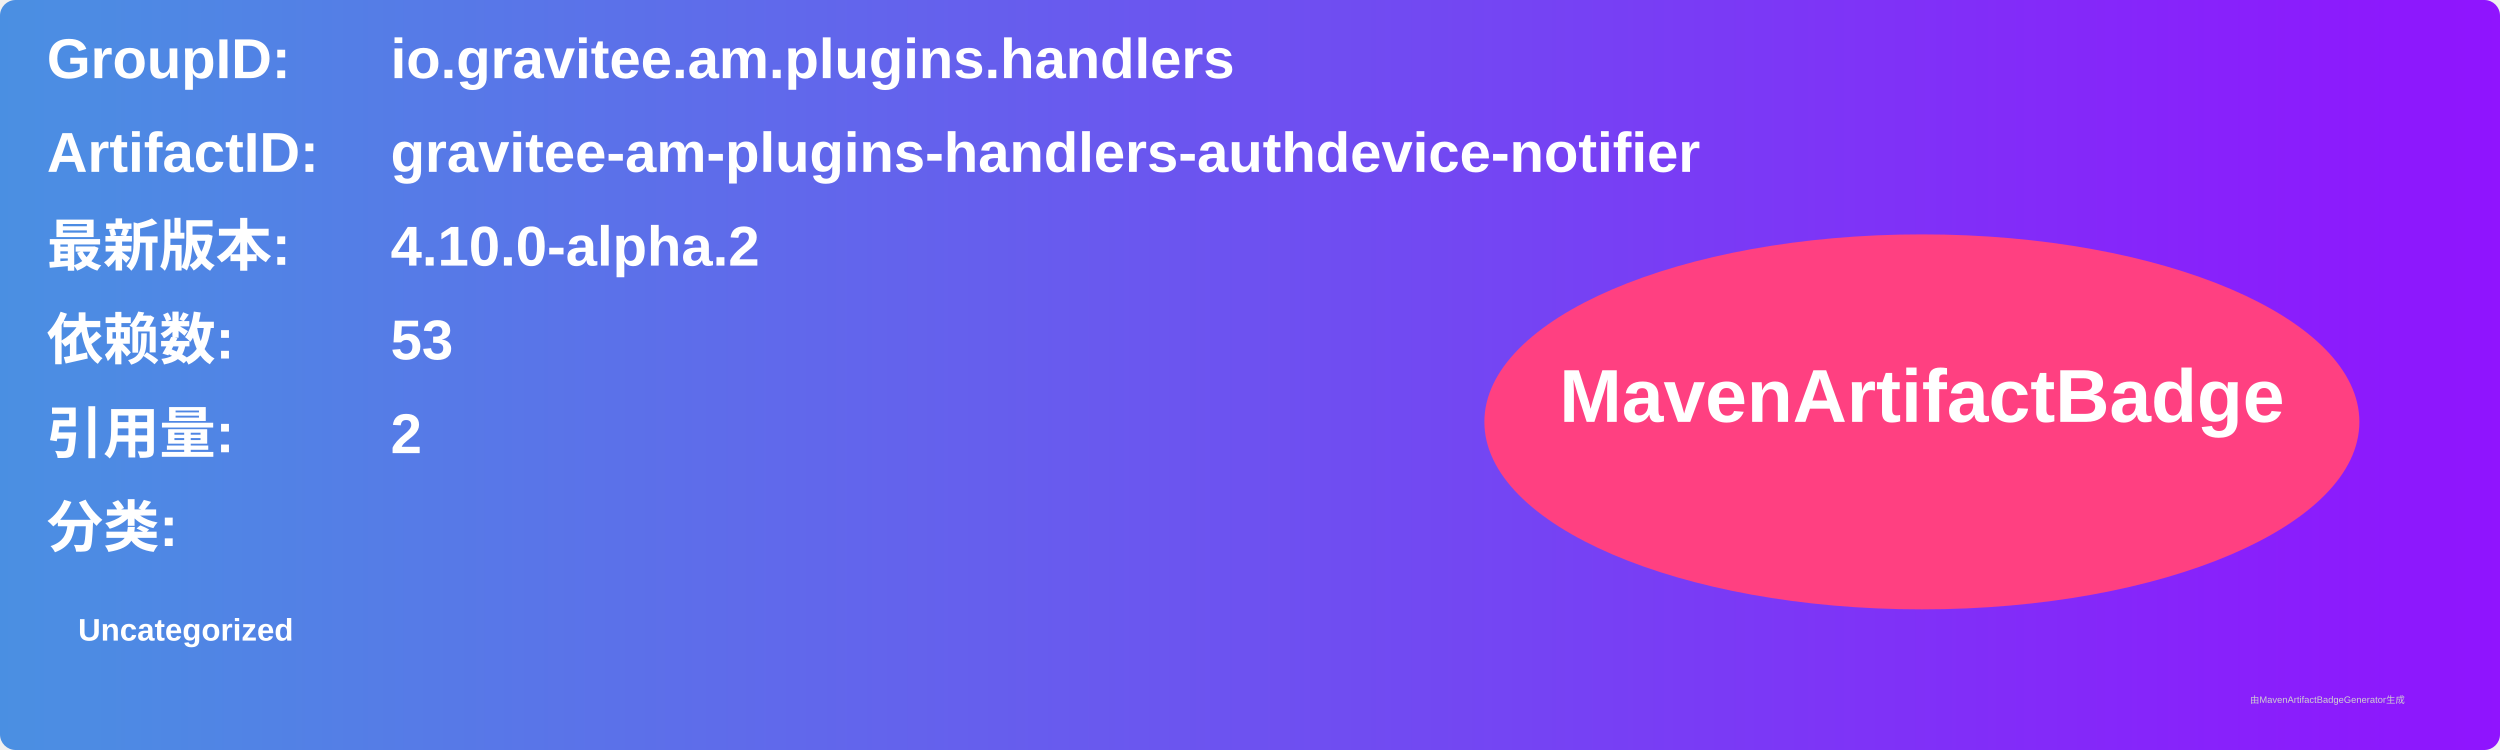
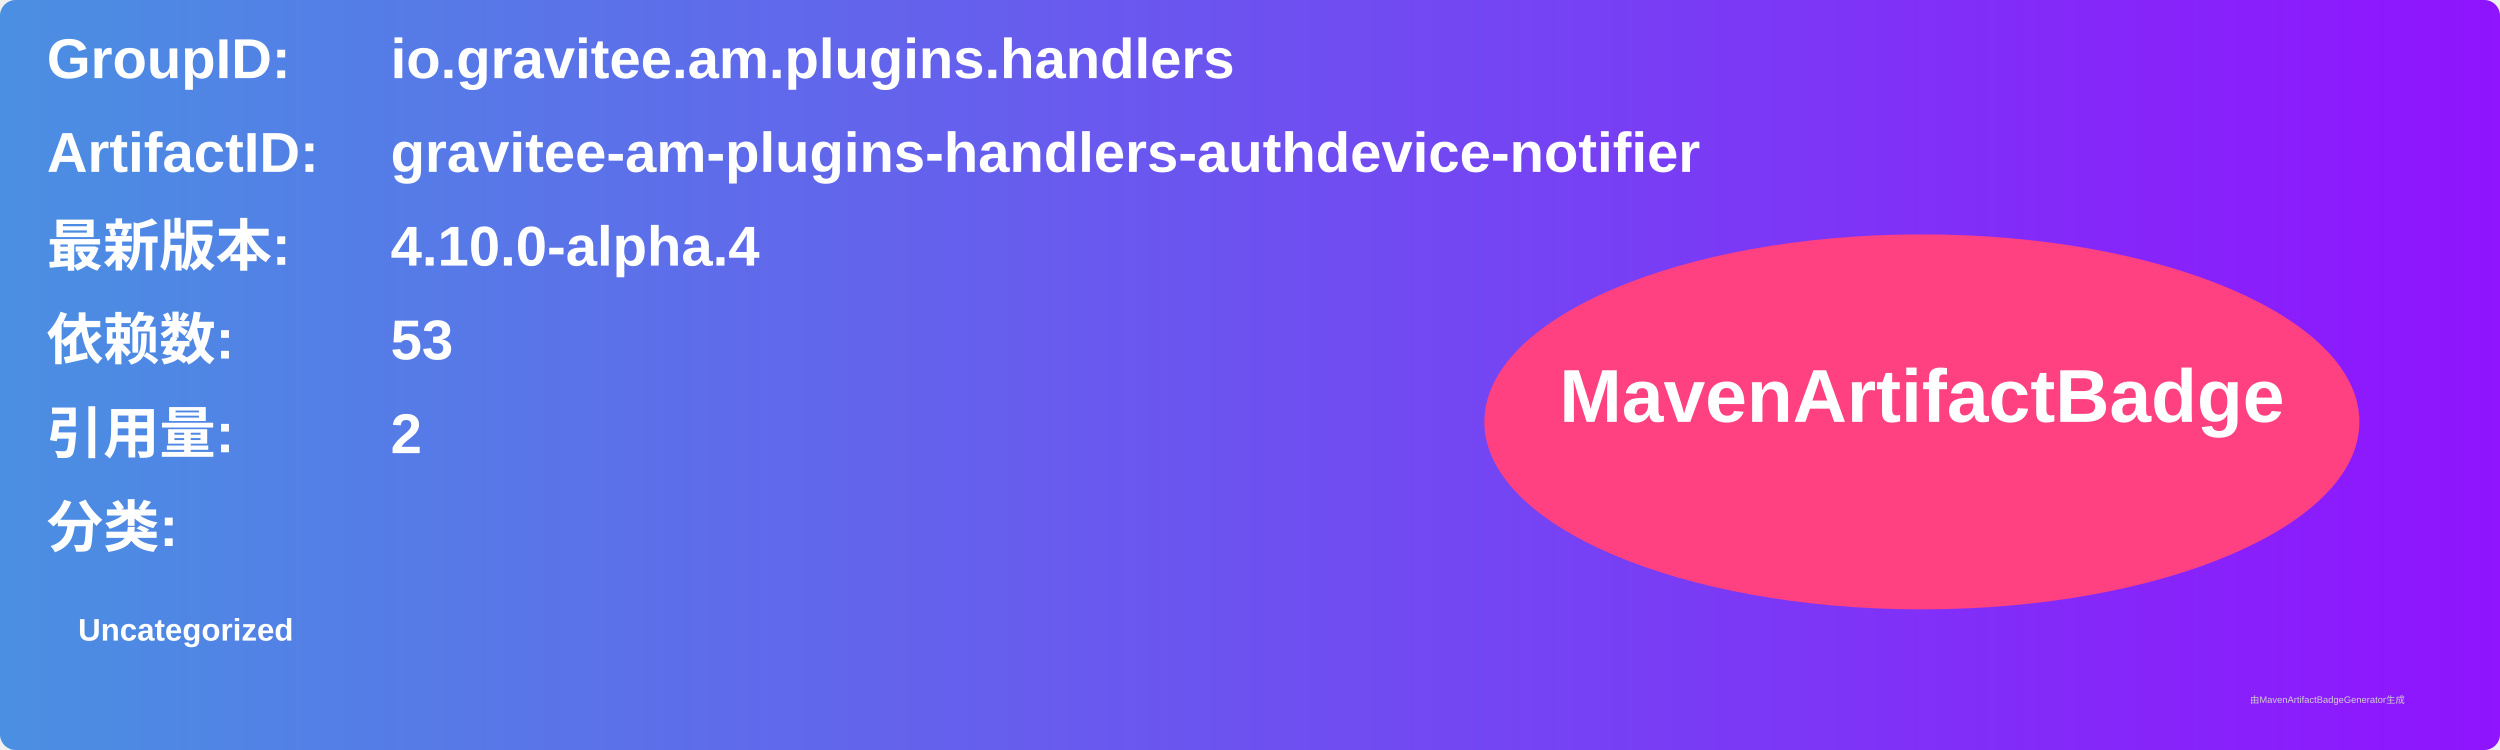
<svg xmlns="http://www.w3.org/2000/svg" width="800" height="240" viewBox="0 0 800 240">
  <linearGradient id="grad" x1="0%" y1="0%" x2="100%" y2="0%">
    <stop offset="0%" stop-color="#4a90e2" />
    <stop offset="100%" stop-color="#9013fe" />
  </linearGradient>
  <rect width="100%" height="100%" rx="5" ry="5" fill="url(#grad)" />
  <g transform="translate(15, 15)">
    <text x="0" y="10" font-family="Arial" font-size="18" fill="white" font-weight="bold" width="260">GroupID:</text>
    <text x="110" y="10" font-family="Arial" font-size="18" fill="white" font-weight="bold" width="460">io.gravitee.am.plugins.handlers</text>
    <text x="0" y="40" font-family="Arial" font-size="18" fill="white" font-weight="bold" width="260">ArtifactID:</text>
    <text x="110" y="40" font-family="Arial" font-size="18" fill="white" font-weight="bold" width="460">gravitee-am-plugins-handlers-authdevice-notifier</text>
    <text x="0" y="70" font-family="Arial" font-size="18" fill="white" font-weight="bold">最新版本:</text>
    <text x="110" y="70" font-family="Arial" font-size="18" fill="white" font-weight="bold">
-       <tspan font-weight="bold">4.10.0-alpha.2</tspan>
+       <tspan font-weight="bold">4.10.0-alpha.4</tspan>
    </text>
    <text x="0" y="100" font-family="Arial" font-size="18" fill="white" font-weight="bold">依赖数: </text>
    <text x="110" y="100" font-family="Arial" font-size="18" fill="white">
      <tspan font-weight="bold">53</tspan>
    </text>
    <text x="0" y="130" font-family="Arial" font-size="18" fill="white" font-weight="bold">引用量: </text>
    <text x="110" y="130" font-family="Arial" font-size="18" fill="white">
      <tspan font-weight="bold">2</tspan>
    </text>
    <text x="0" y="160" font-family="Arial" font-size="18" fill="white" font-weight="bold">分类:</text>
    <text x="10" y="190" font-family="Arial" font-size="10" fill="white">
      <tspan font-weight="bold">Uncategorized</tspan>
    </text>
    <ellipse cx="600" cy="120" rx="140" ry="60" fill="#ff4081" />
    <text x="600" y="120" text-anchor="middle" font-family="Arial" font-size="24" fill="white" font-weight="bold">MavenArtifactBadge</text>
  </g>
  <text x="720" y="225" font-family="Arial" font-size="3" fill="#d0d0d0">由MavenArtifactBadgeGenerator生成</text>
</svg>
